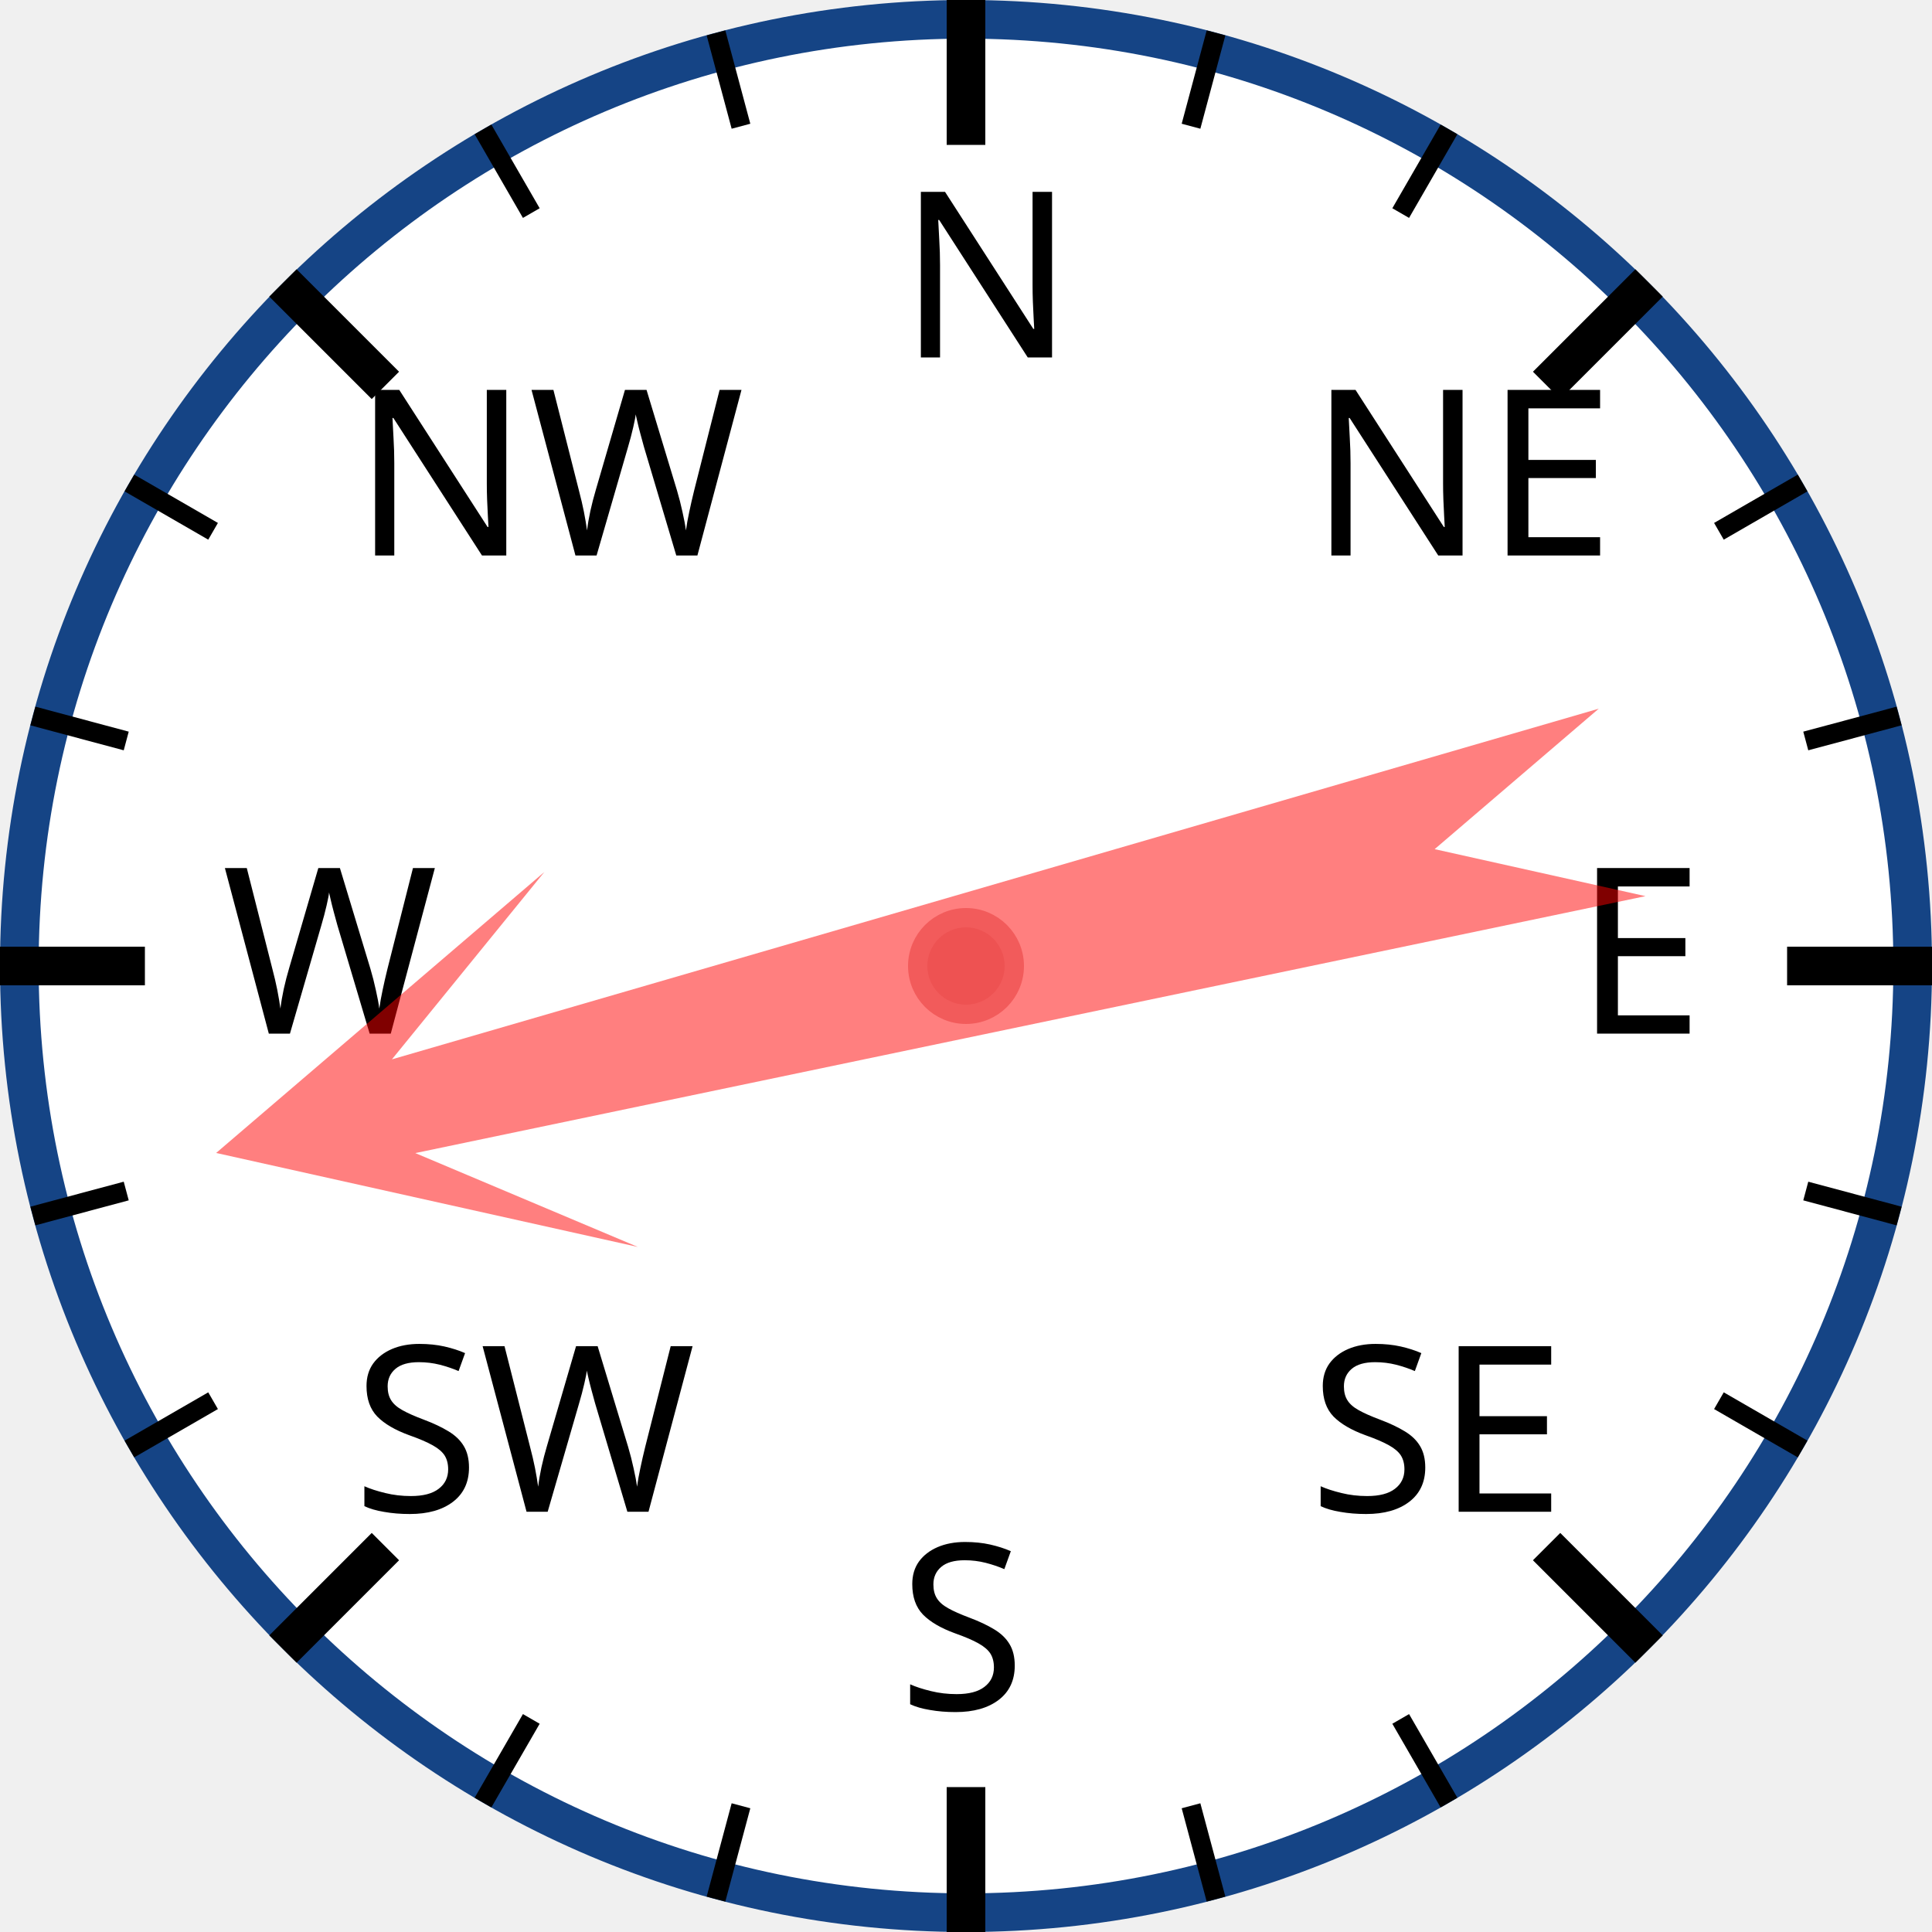
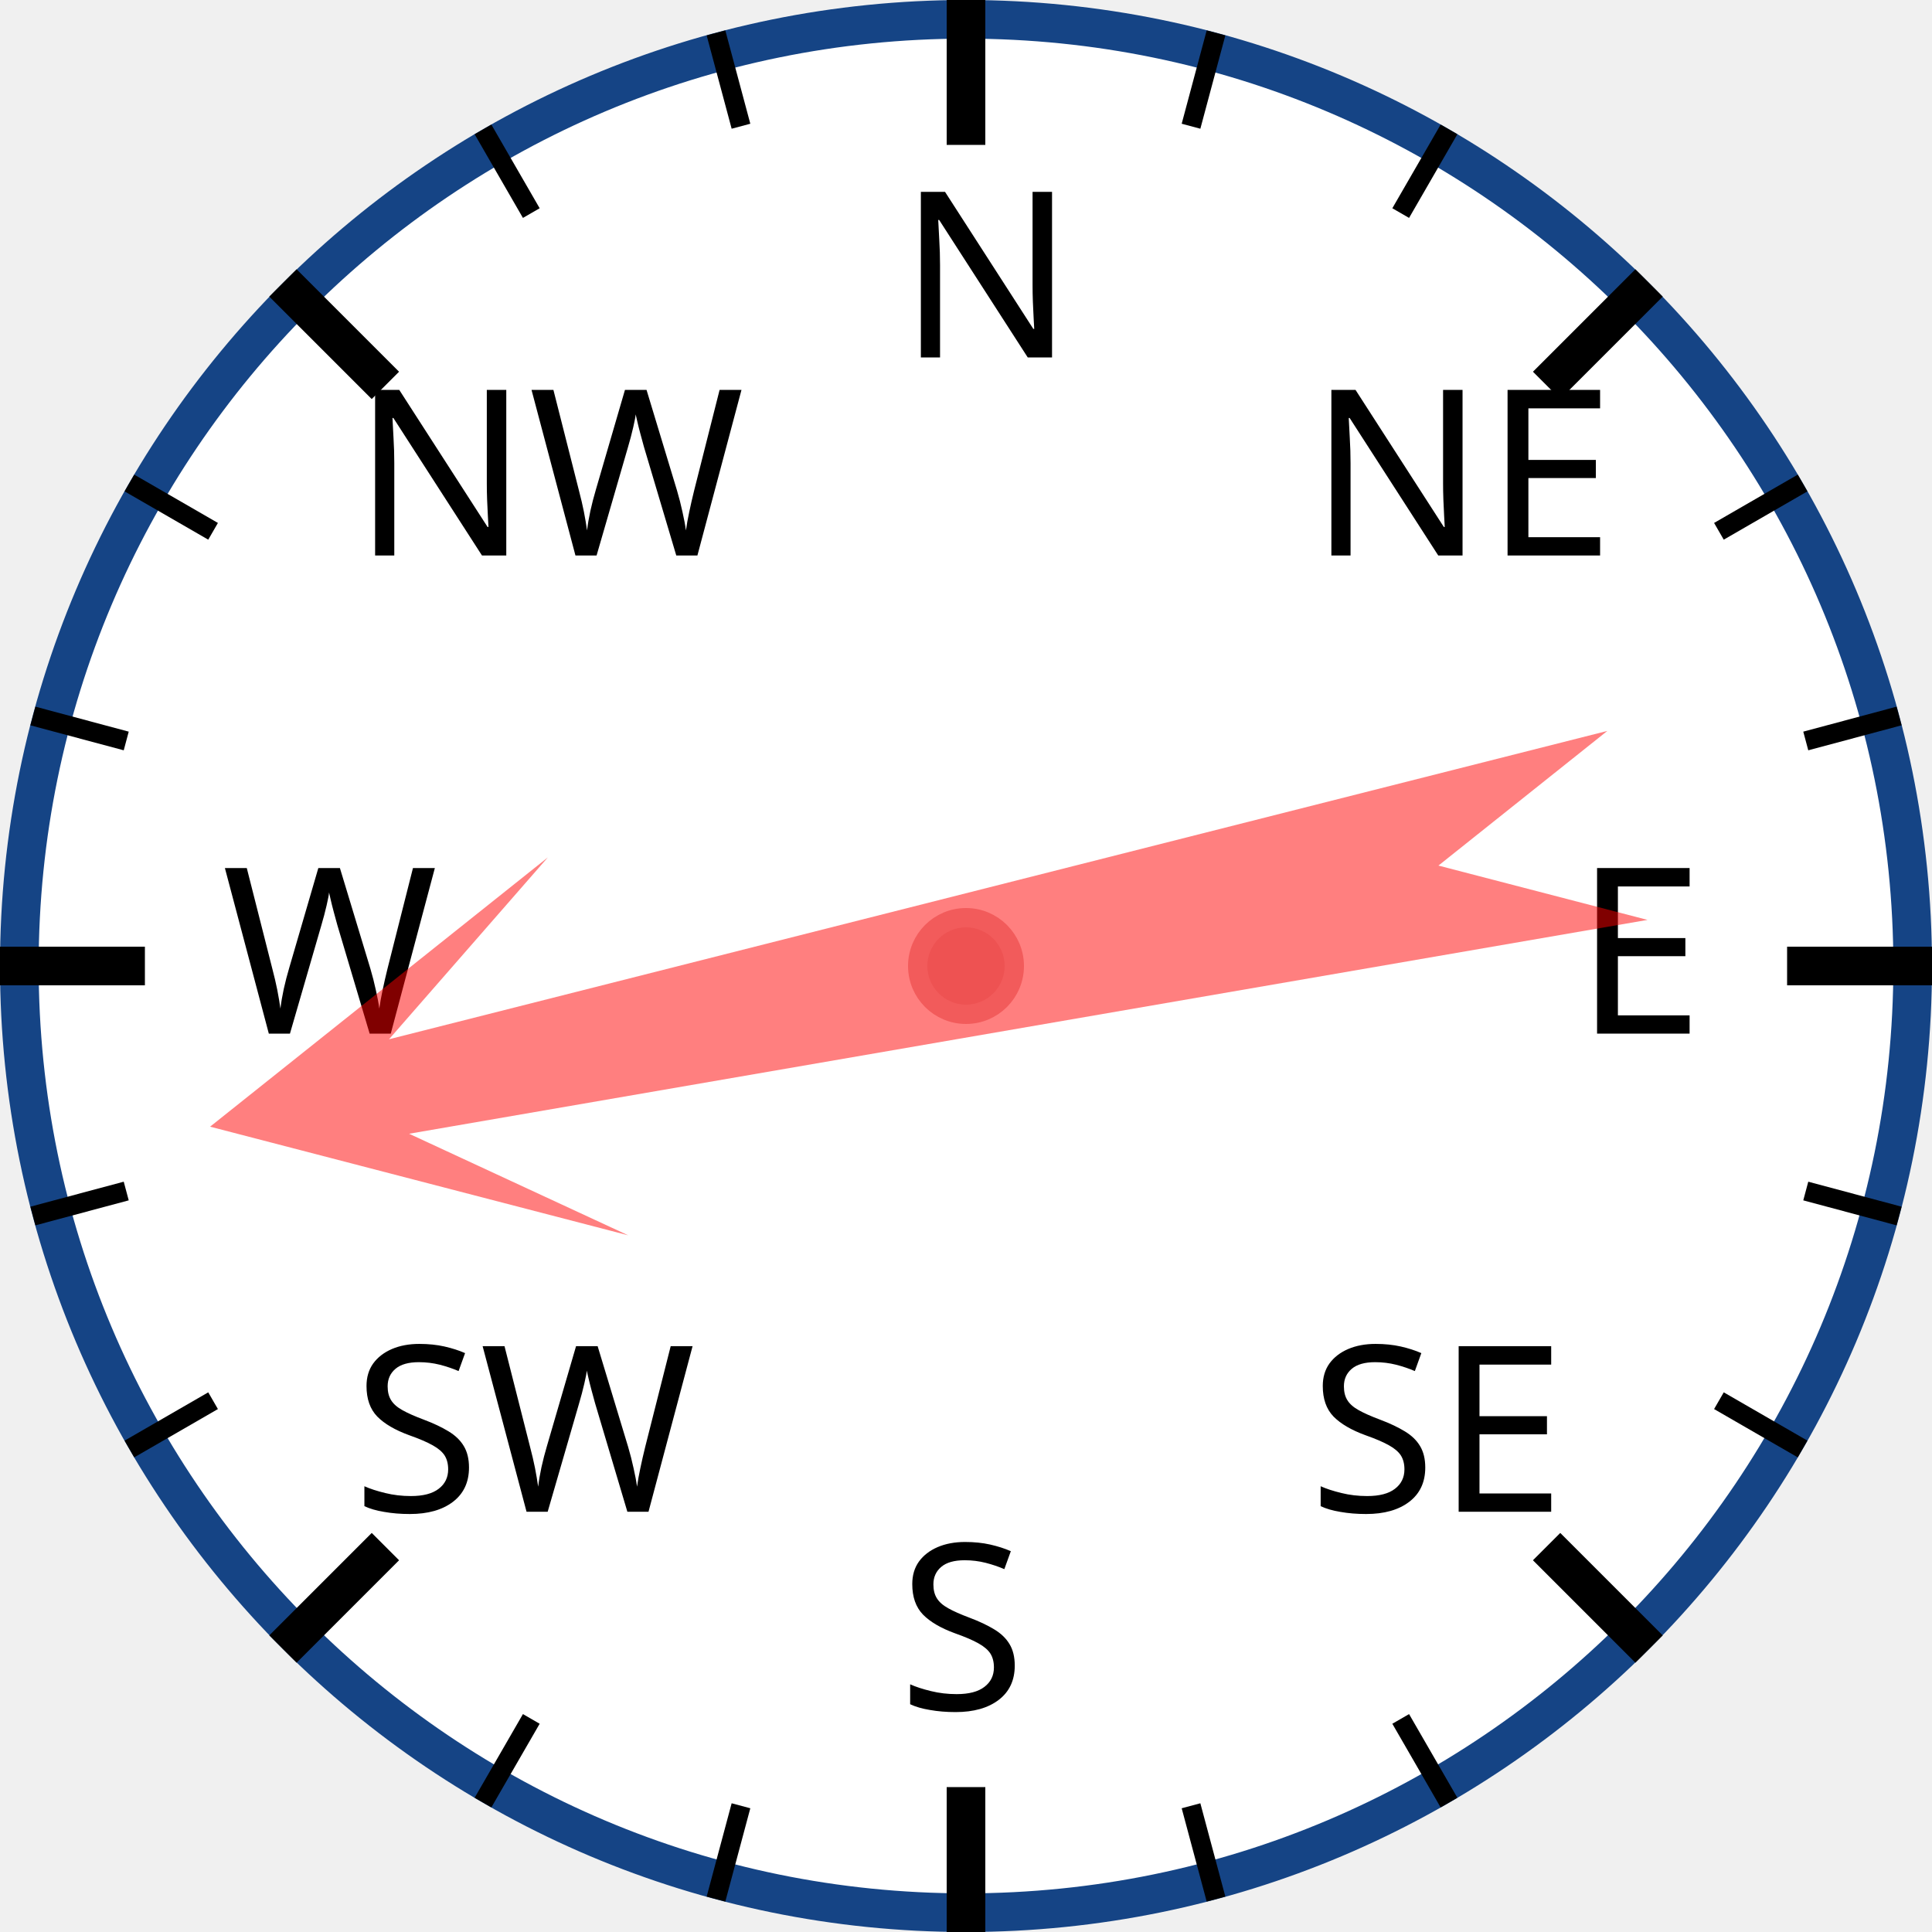
<svg xmlns="http://www.w3.org/2000/svg" width="120px" height="120px" viewBox="0 0 200 200">
  <circle cx="100" cy="100" r="98" style="fill: white; stroke: #154485; stroke-width: 4;" />
  <text x="93.0" y="37.0" style="font-family: sans-serif; font-size: 18pt;">N</text>
  <line x1="100.0" y1="0.0" x2="100.0" y2="15.0" style="stroke: black; stroke-width: 4;" />
  <line x1="74.118" y1="3.407" x2="76.706" y2="13.067" style="stroke: black; stroke-width: 2;" />
  <line x1="50" y1="13.397" x2="55" y2="22.058" style="stroke: black; stroke-width: 2;" />
  <text x="36.503" y="57.503" style="font-family: sans-serif; font-size: 18pt;">NW</text>
  <line x1="29.289" y1="29.289" x2="39.896" y2="39.896" style="stroke: black; stroke-width: 4;" />
  <line x1="13.397" y1="50" x2="22.058" y2="55" style="stroke: black; stroke-width: 2;" />
  <line x1="3.407" y1="74.118" x2="13.067" y2="76.706" style="stroke: black; stroke-width: 2;" />
  <text x="23.0" y="107.0" style="font-family: sans-serif; font-size: 18pt;">W</text>
  <line x1="0.0" y1="100.0" x2="15.0" y2="100.0" style="stroke: black; stroke-width: 4;" />
  <line x1="3.407" y1="125.882" x2="13.067" y2="123.294" style="stroke: black; stroke-width: 2;" />
  <line x1="13.397" y1="150" x2="22.058" y2="145" style="stroke: black; stroke-width: 2;" />
  <text x="36.503" y="156.497" style="font-family: sans-serif; font-size: 18pt;">SW</text>
  <line x1="29.289" y1="170.711" x2="39.896" y2="160.104" style="stroke: black; stroke-width: 4;" />
  <line x1="50" y1="186.603" x2="55" y2="177.942" style="stroke: black; stroke-width: 2;" />
  <line x1="74.118" y1="196.593" x2="76.706" y2="186.933" style="stroke: black; stroke-width: 2;" />
  <text x="93" y="177.0" style="font-family: sans-serif; font-size: 18pt;">S</text>
  <line x1="100" y1="200.0" x2="100" y2="185.0" style="stroke: black; stroke-width: 4;" />
  <line x1="125.882" y1="196.593" x2="123.294" y2="186.933" style="stroke: black; stroke-width: 2;" />
  <line x1="150.0" y1="186.603" x2="145.0" y2="177.942" style="stroke: black; stroke-width: 2;" />
  <text x="135.497" y="156.497" style="font-family: sans-serif; font-size: 18pt;">SE</text>
  <line x1="170.711" y1="170.711" x2="160.104" y2="160.104" style="stroke: black; stroke-width: 4;" />
  <line x1="186.603" y1="150" x2="177.942" y2="145" style="stroke: black; stroke-width: 2;" />
  <line x1="196.593" y1="125.882" x2="186.933" y2="123.294" style="stroke: black; stroke-width: 2;" />
  <text x="163.0" y="107" style="font-family: sans-serif; font-size: 18pt;">E</text>
  <line x1="200.0" y1="100" x2="185.0" y2="100" style="stroke: black; stroke-width: 4;" />
  <line x1="196.593" y1="74.118" x2="186.933" y2="76.706" style="stroke: black; stroke-width: 2;" />
  <line x1="186.603" y1="50" x2="177.942" y2="55" style="stroke: black; stroke-width: 2;" />
  <text x="135.497" y="57.503" style="font-family: sans-serif; font-size: 18pt;">NE</text>
  <line x1="170.711" y1="29.289" x2="160.104" y2="39.896" style="stroke: black; stroke-width: 4;" />
  <line x1="150" y1="13.397" x2="145" y2="22.058" style="stroke: black; stroke-width: 2;" />
  <line x1="125.882" y1="3.407" x2="123.294" y2="13.067" style="stroke: black; stroke-width: 2;" />
-   <polygon points="100 20 120 60 105 40 110 170 100 150 90 170 95 40 80 60" style="fill: red; fill-opacity: 0.5;" transform="rotate(256,100,100)" />
+   <polygon points="100 20 120 60 105 40 110 170 100 150 90 170 95 40 80 60" style="fill: red; fill-opacity: 0.5;" transform="rotate(258,100,100)" />
  <circle cx="100" cy="100" r="5" style="fill: #EE5252; stroke: #F25B5B; stroke-width: 2;" />
</svg>
